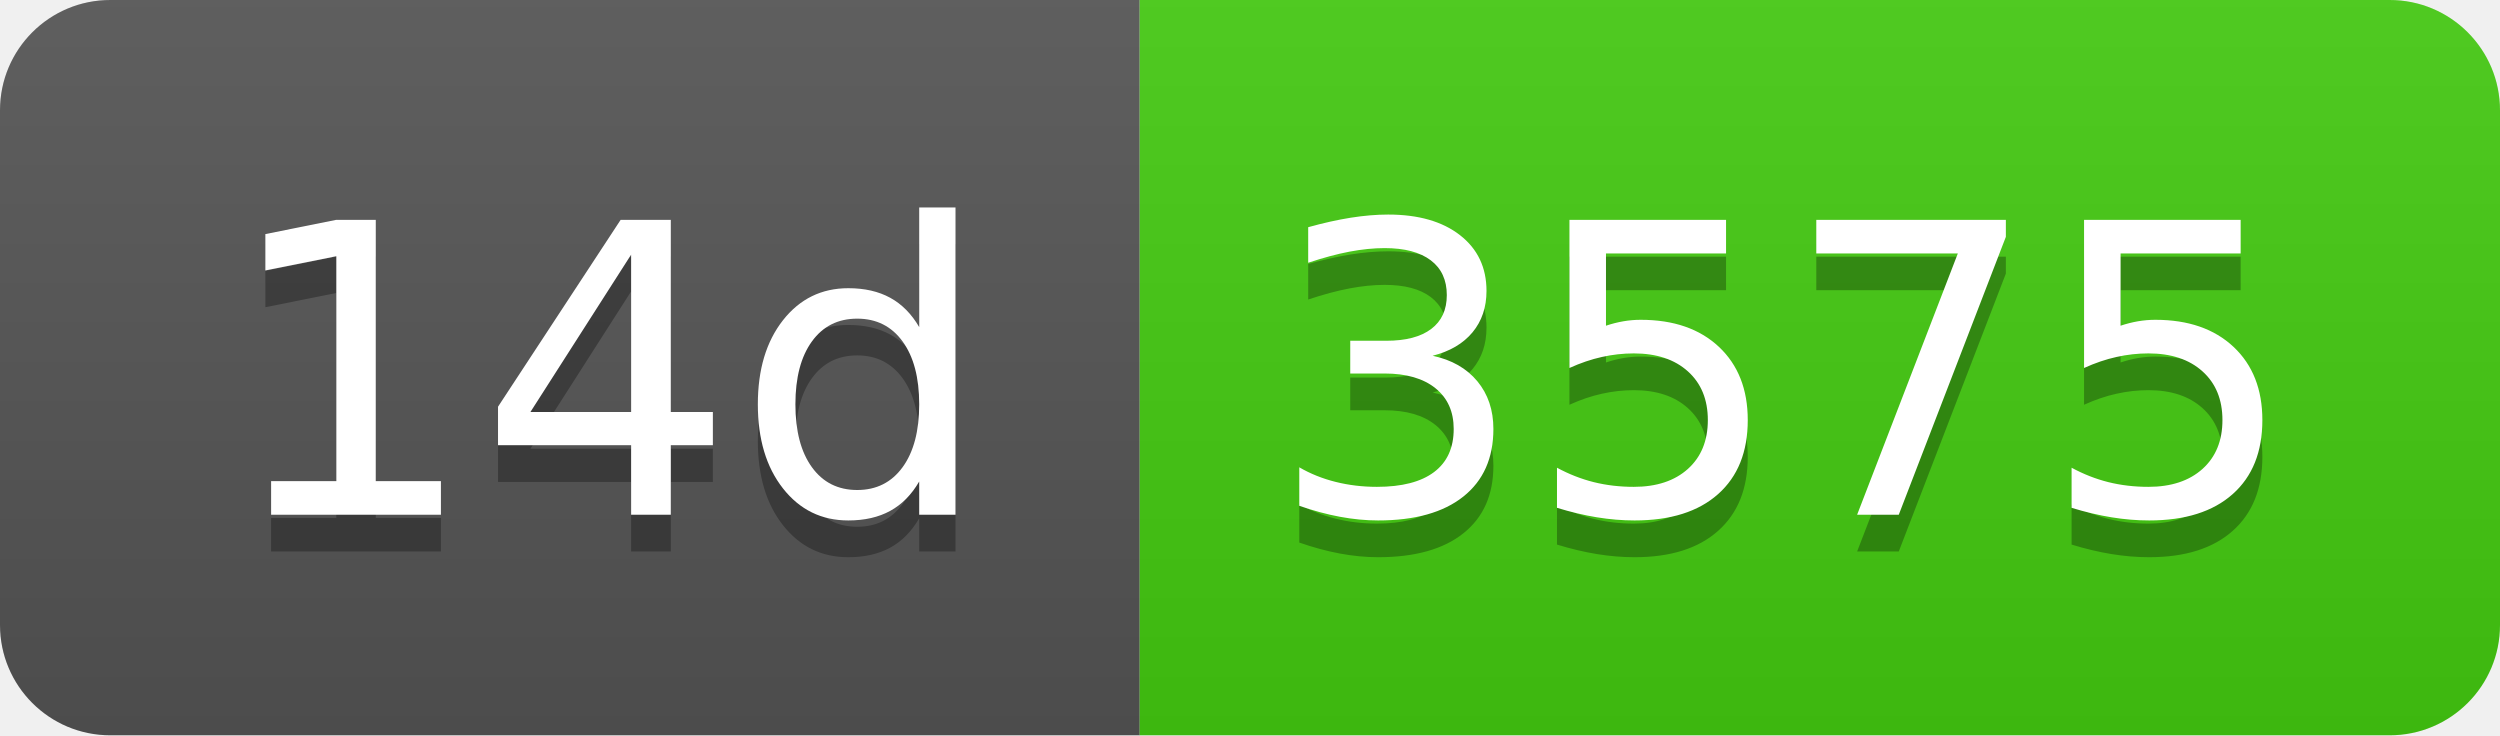
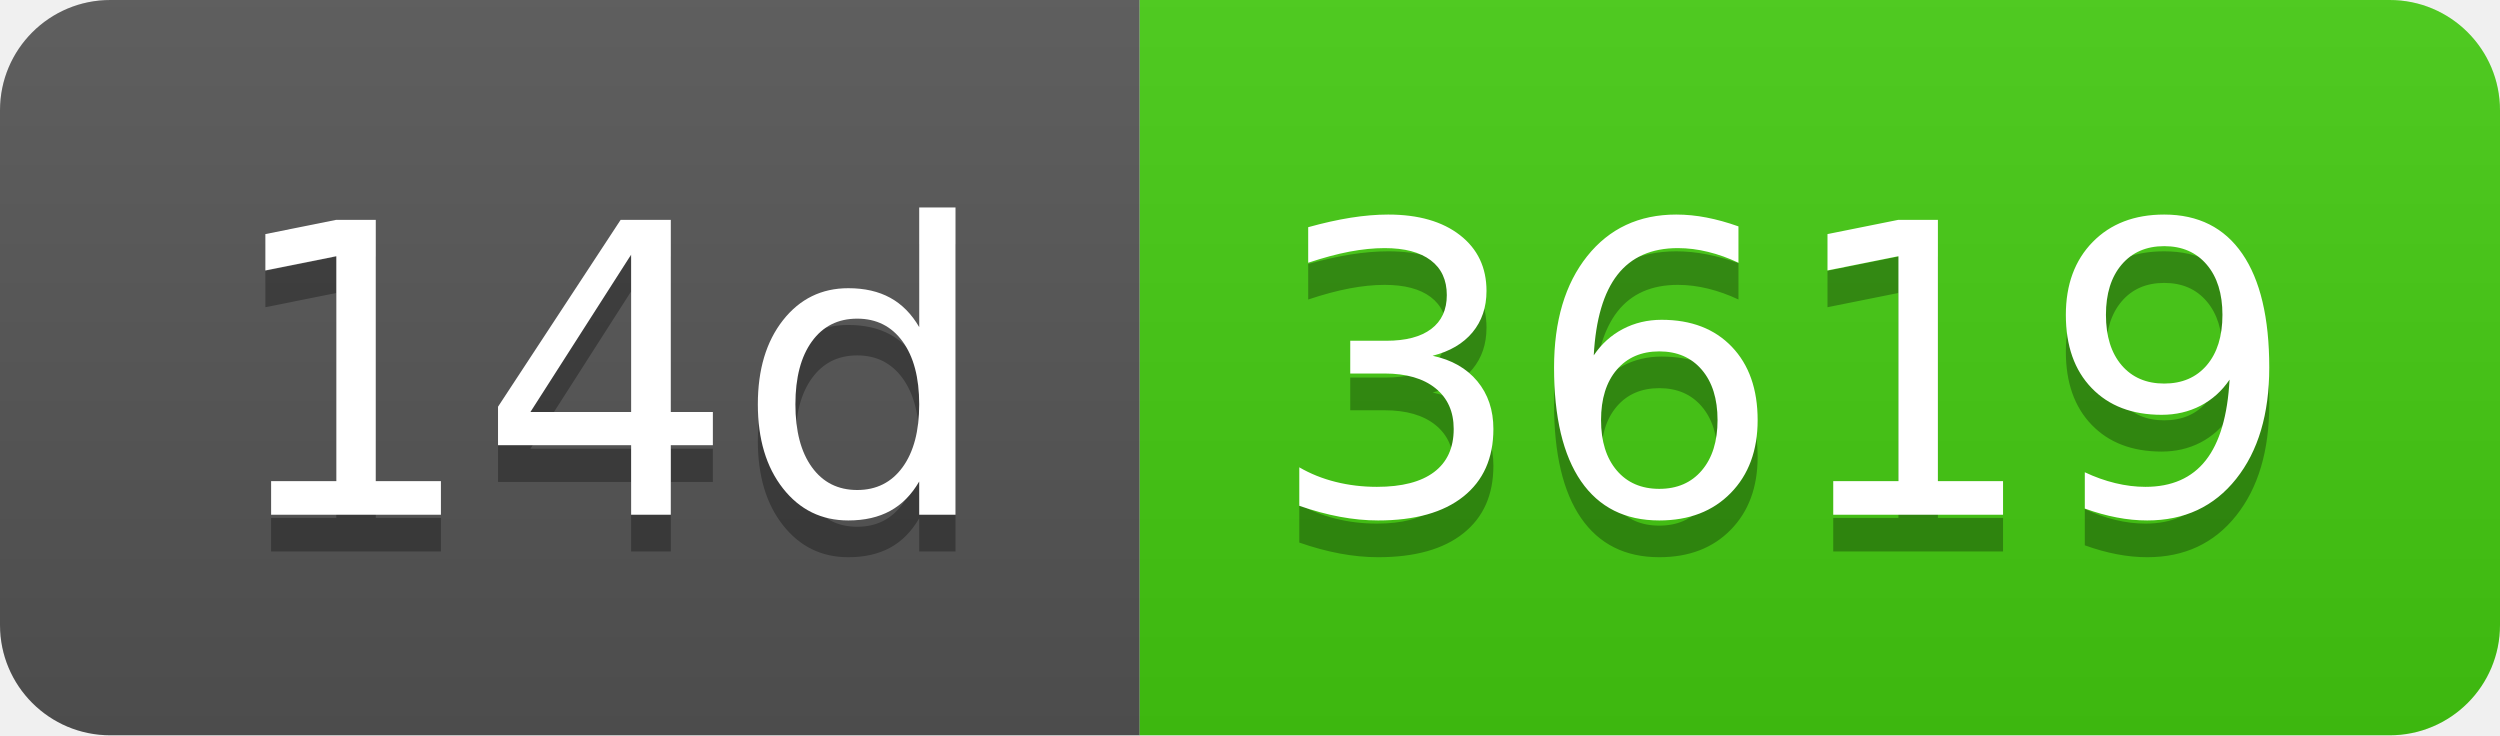
- <svg xmlns="http://www.w3.org/2000/svg" width="68" height="20" role="img" aria-label="14d: 3575">
+ <svg xmlns="http://www.w3.org/2000/svg" width="68" height="20" role="img" aria-label="14d: 3619">
  <linearGradient id="s" x2="0" y2="100%">
    <stop offset="0" stop-color="#bbb" stop-opacity=".1" />
    <stop offset="1" stop-opacity=".1" />
  </linearGradient>
  <clipPath id="r">
    <rect width="68" height="20" rx="3" fill="#fff" />
  </clipPath>
  <g clip-path="url(#r)">
    <rect width="31" height="20" fill="#555" />
    <rect x="31" width="37" height="20" fill="#4c1" />
    <rect width="68" height="20" fill="url(#s)" />
  </g>
  <g fill="#fff" text-anchor="middle" font-family="Verdana,Geneva,DejaVu Sans,sans-serif" text-rendering="geometricPrecision" font-size="110">
    <text aria-hidden="true" x="165" y="150" fill="#010101" fill-opacity=".3" transform="scale(.1)" textLength="210">14d</text>
    <text x="165" y="140" transform="scale(.1)" fill="#fff" textLength="210">14d</text>
-     <text aria-hidden="true" x="485" y="150" fill="#010101" fill-opacity=".3" transform="scale(.1)" textLength="270">3575</text>
-     <text x="485" y="140" transform="scale(.1)" fill="#fff" textLength="270">3575</text>
+     <text aria-hidden="true" x="485" y="150" fill="#010101" fill-opacity=".3" transform="scale(.1)" textLength="270">3619</text>
+     <text x="485" y="140" transform="scale(.1)" fill="#fff" textLength="270">3619</text>
  </g>
</svg>
